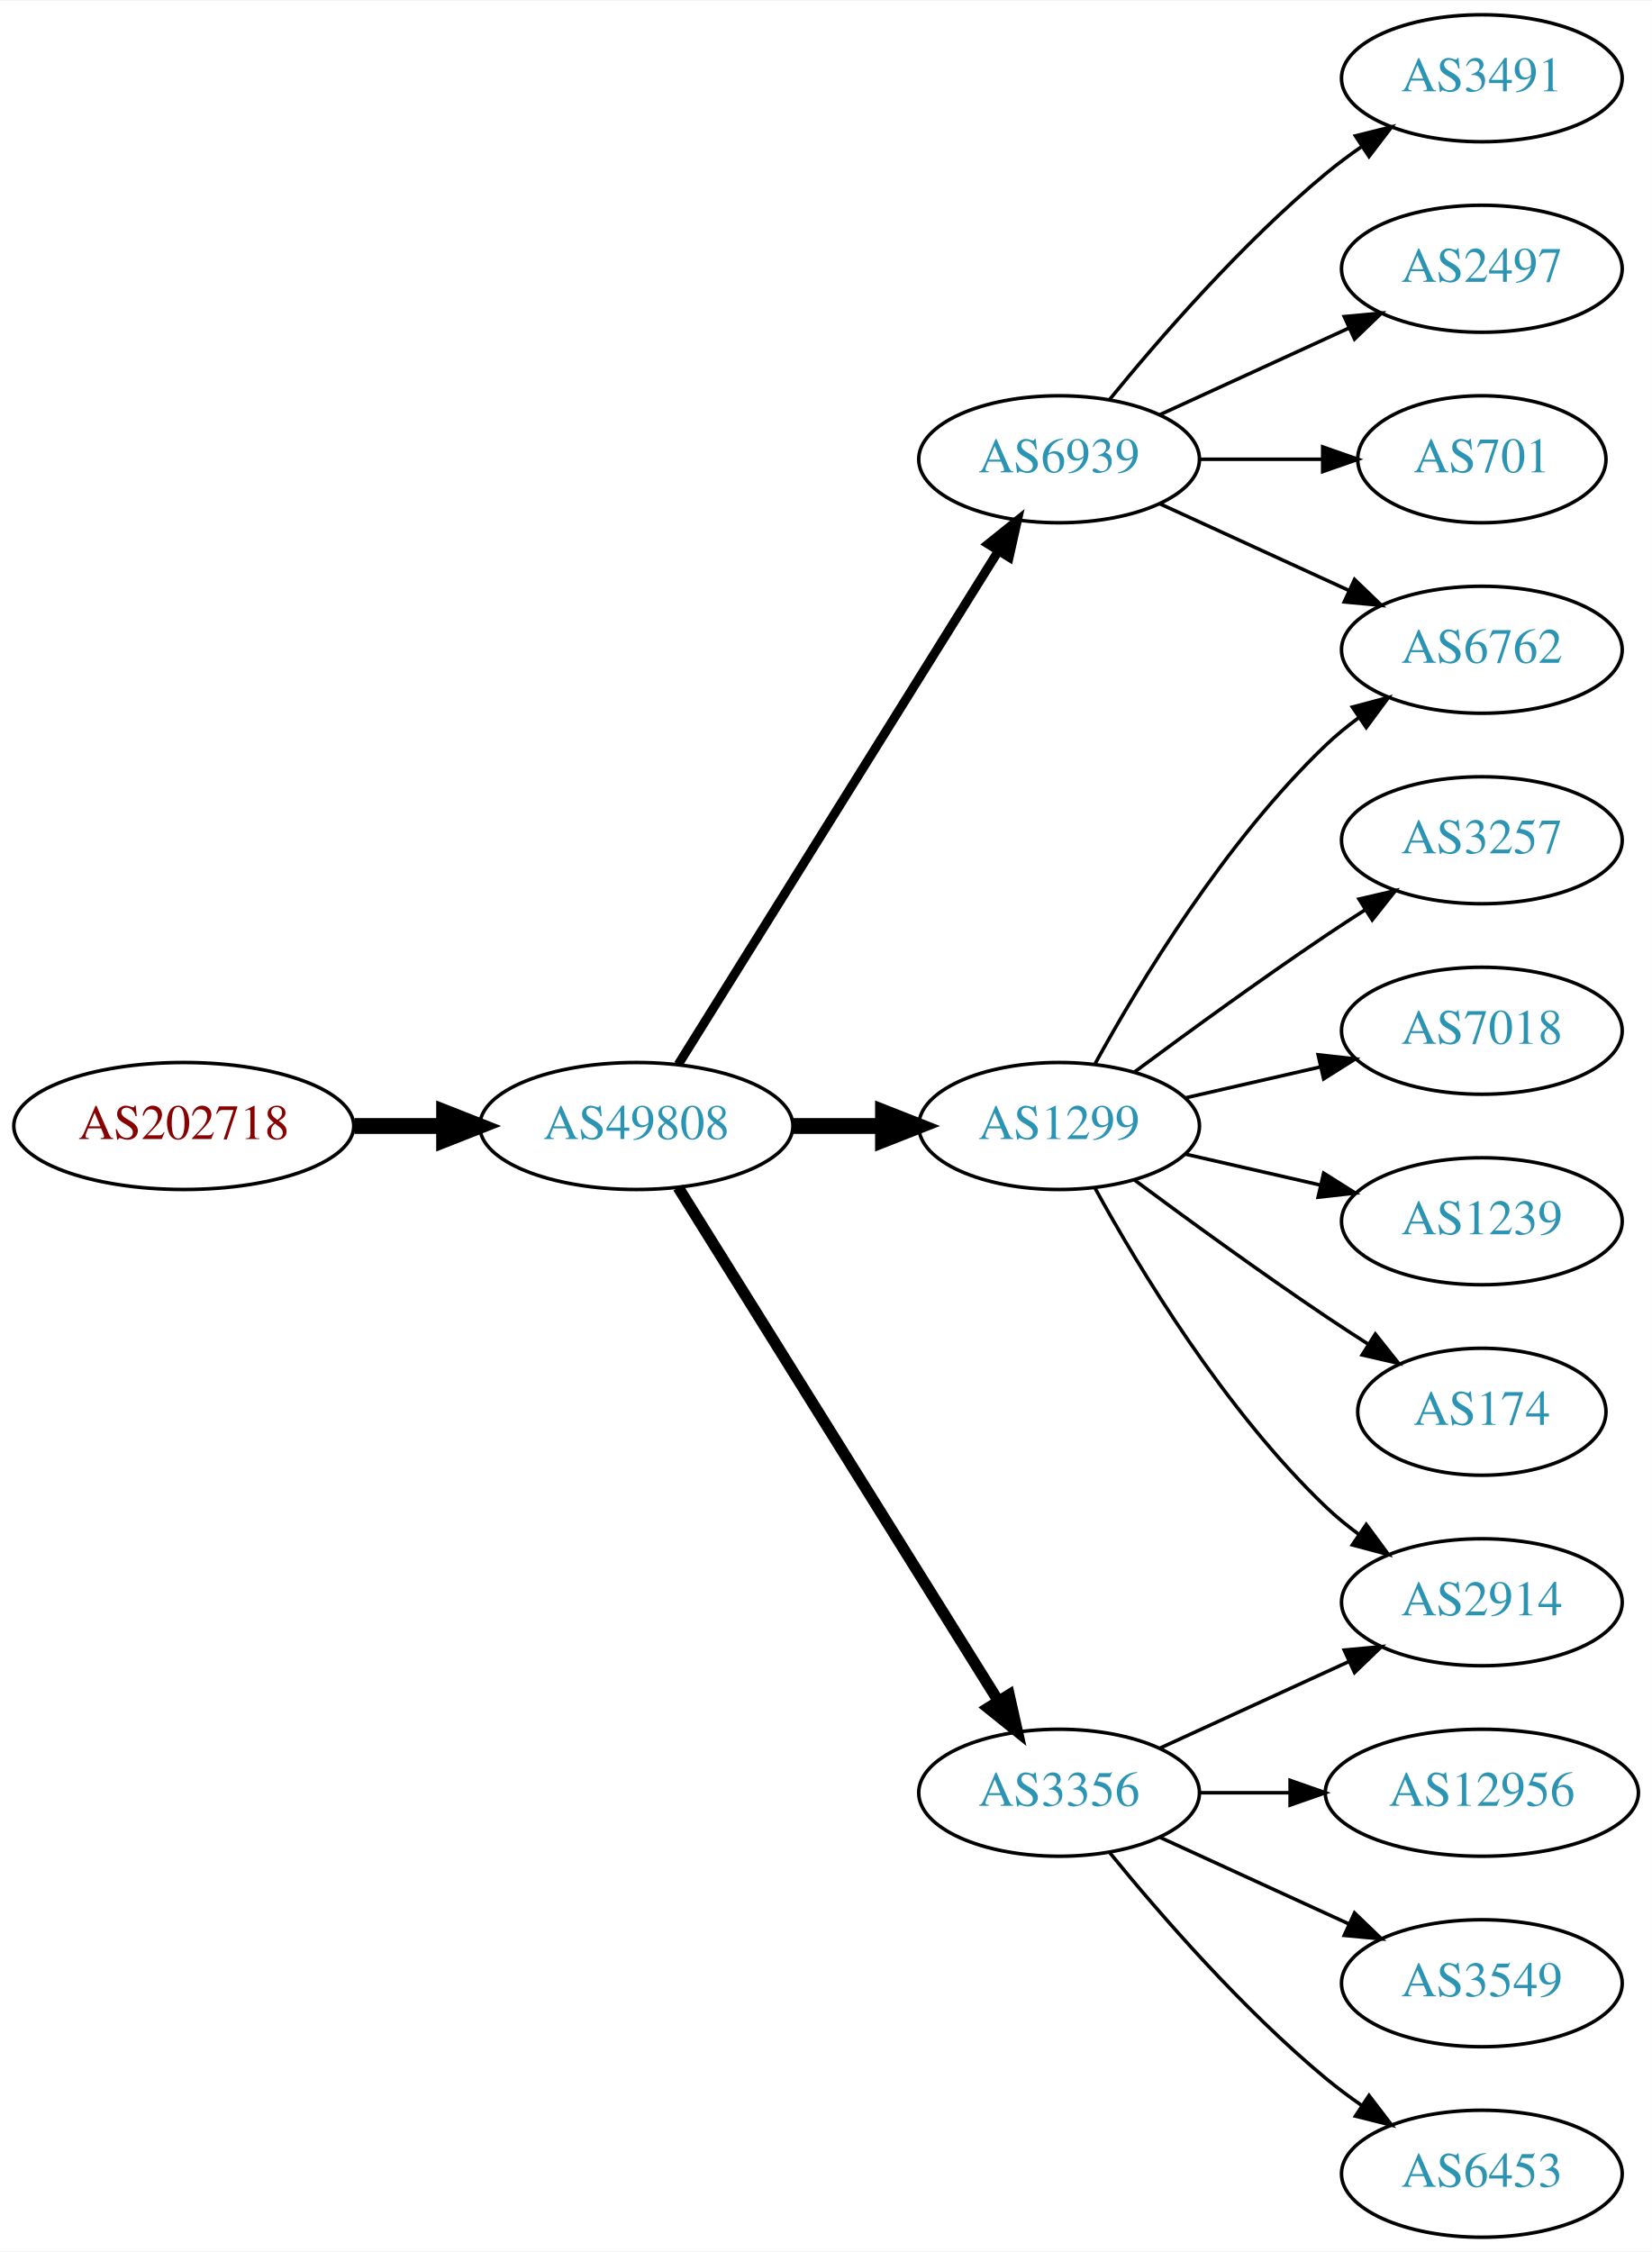
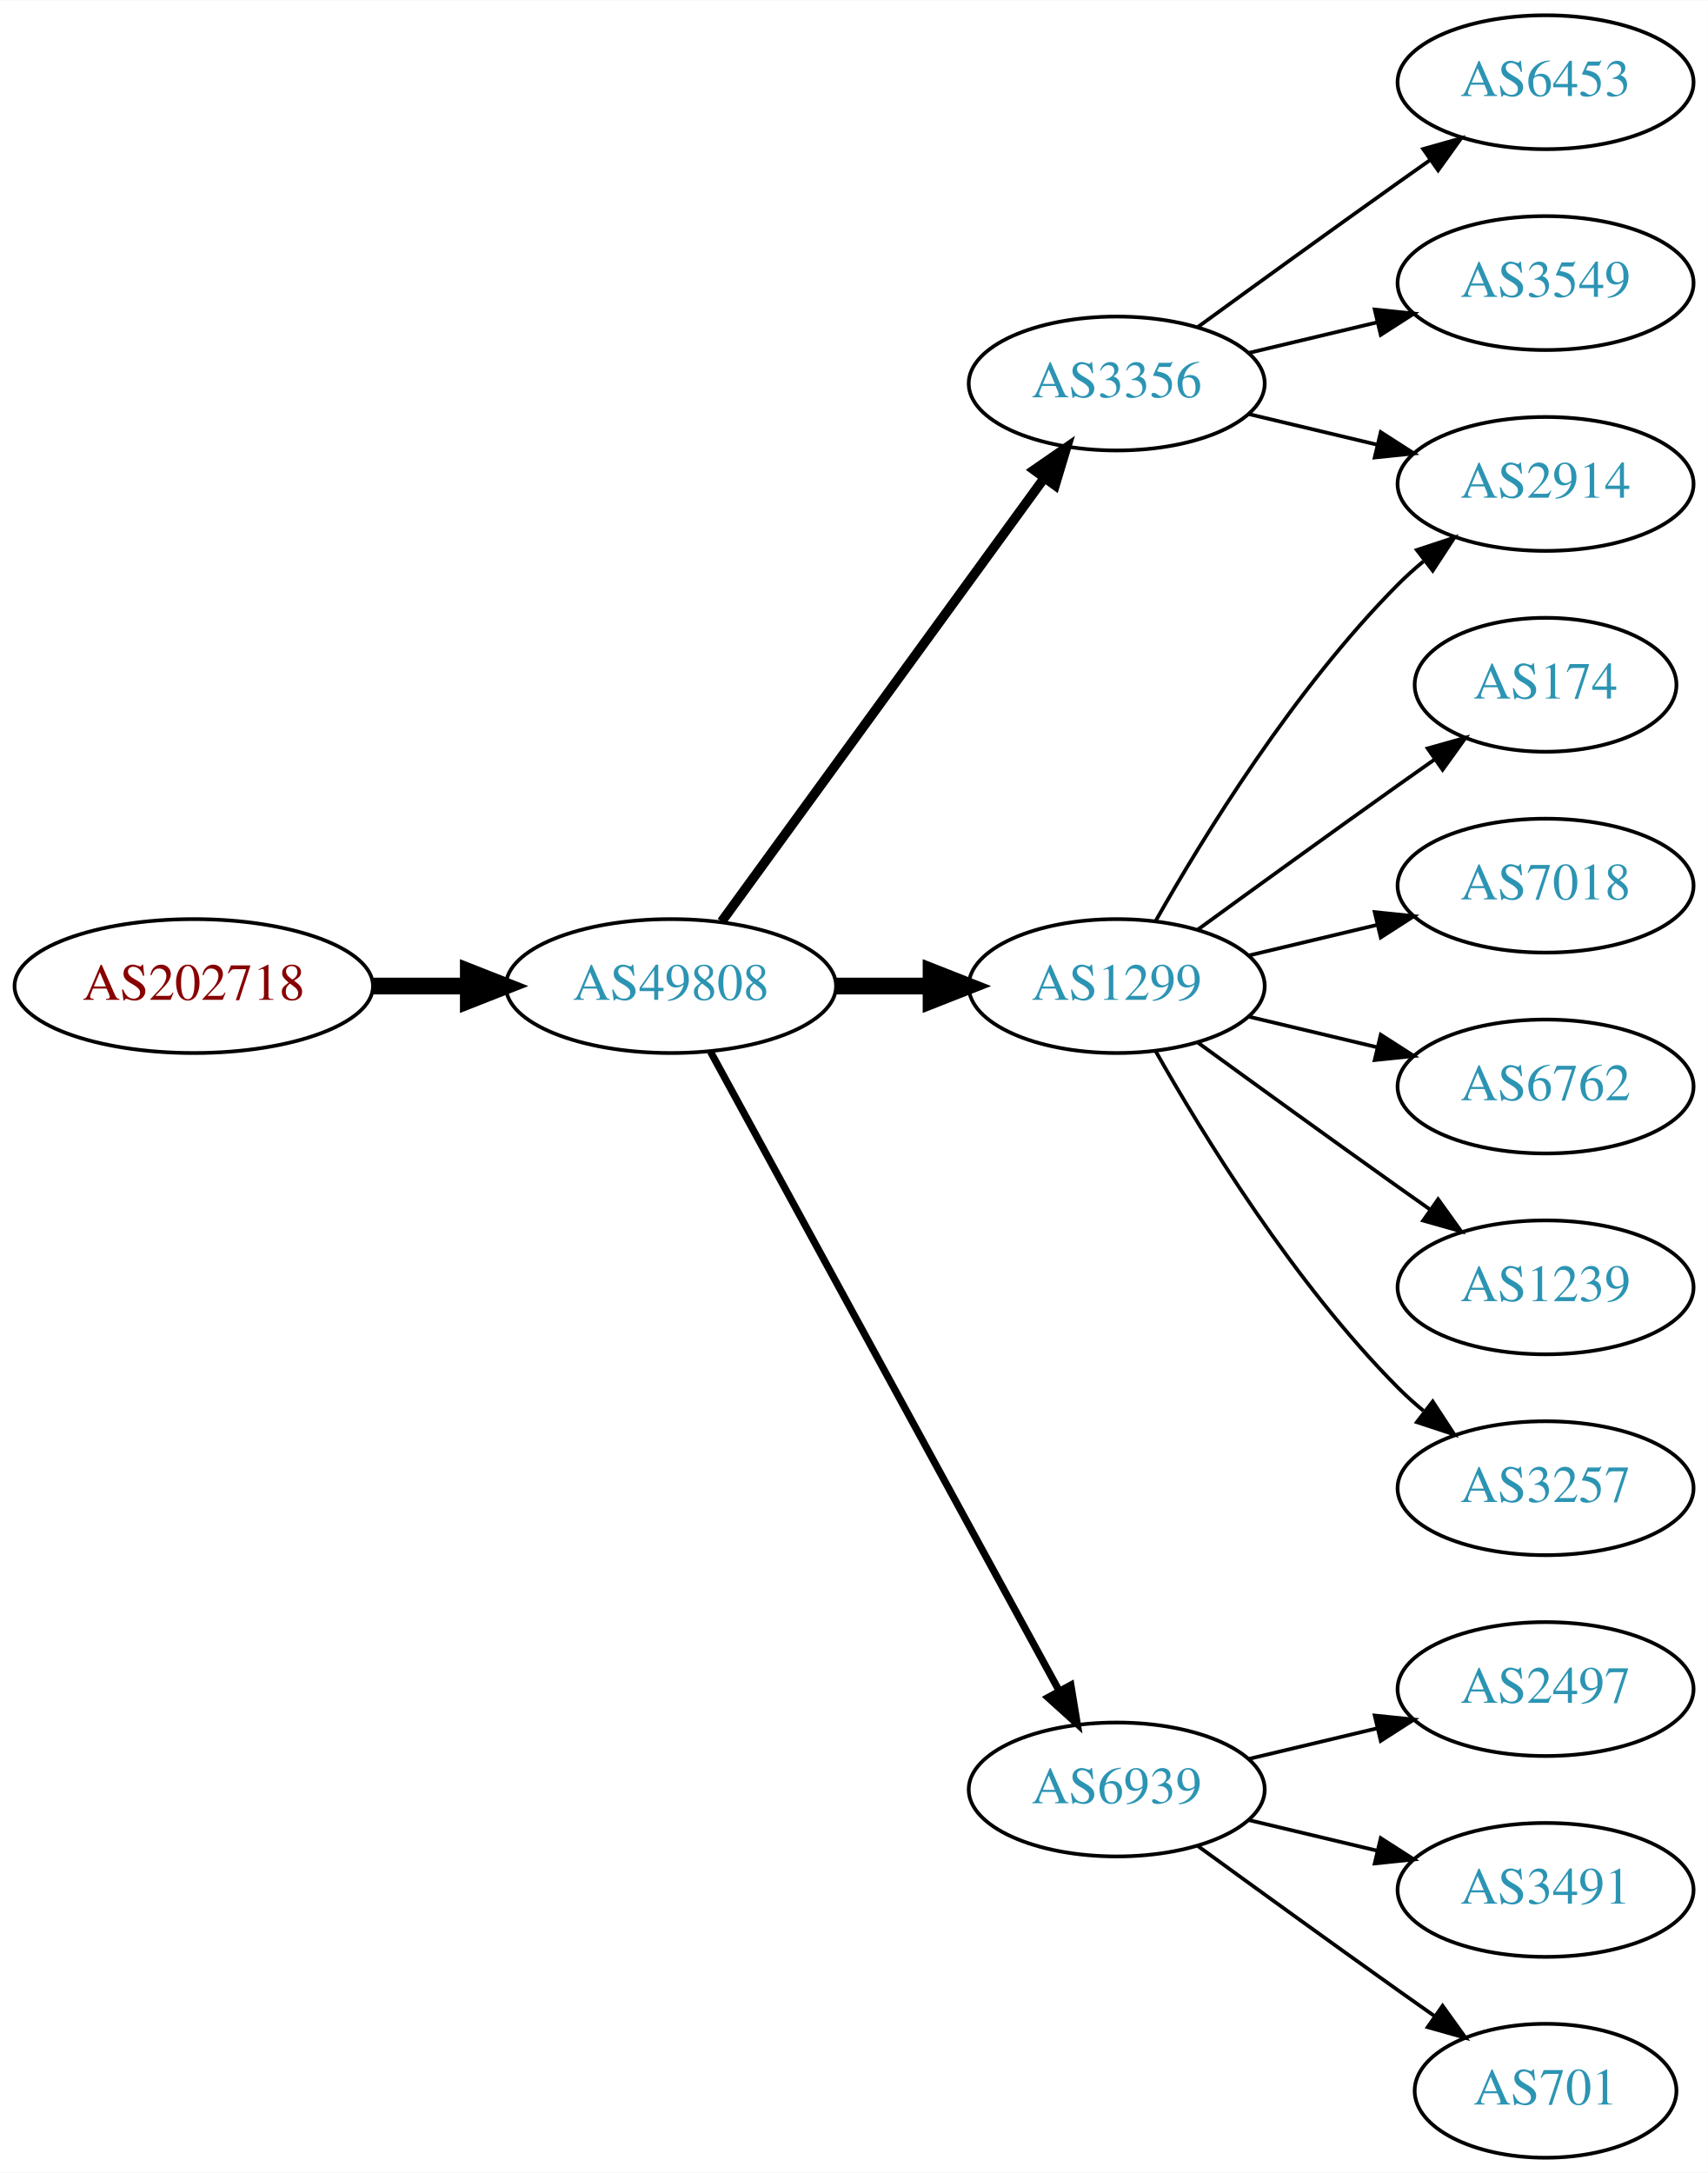
- <svg xmlns="http://www.w3.org/2000/svg" xmlns:xlink="http://www.w3.org/1999/xlink" width="468pt" height="638pt" viewBox="0.00 0.00 468.27 638.00">
-   <g id="graph0" class="graph" transform="scale(1 1) rotate(0) translate(4 634)">
-     <polygon fill="white" stroke="none" points="-4,4 -4,-634 464.269,-634 464.269,4 -4,4" />
+ <svg xmlns="http://www.w3.org/2000/svg" xmlns:xlink="http://www.w3.org/1999/xlink" width="459pt" height="584pt" viewBox="0.00 0.00 459.17 584.00">
+   <g id="graph0" class="graph" transform="scale(1 1) rotate(0) translate(4 580)">
+     <polygon fill="white" stroke="none" points="-4,4 -4,-580 455.17,-580 455.17,4 -4,4" />
    <g id="node1" class="node">
      <g id="a_node1">
        <a xlink:href="/asn/202718" xlink:title="AS202718 ~ sigmavista it consulting gmbh [AT]">
          <ellipse fill="#ffffff" stroke="black" cx="48.096" cy="-315" rx="48.192" ry="18" />
          <text text-anchor="middle" x="48.096" y="-311.3" font-family="Times,serif" font-size="14.00" fill="#880000">AS202718</text>
        </a>
      </g>
    </g>
    <g id="node2" class="node">
      <g id="a_node2">
        <a xlink:href="/asn/49808" xlink:title="AS49808 ~ POWERSPEED-AS [AT]">
          <ellipse fill="#ffffff" stroke="black" cx="176.388" cy="-315" rx="44.393" ry="18" />
          <text text-anchor="middle" x="176.388" y="-311.3" font-family="Times,serif" font-size="14.00" fill="#2c94b3">AS49808</text>
        </a>
      </g>
    </g>
    <g id="edge1" class="edge">
      <path fill="none" stroke="black" stroke-width="4.5" d="M96.481,-315C104.742,-315 113.386,-315 121.799,-315" />
      <polygon fill="black" stroke="black" stroke-width="4.5" points="121.904,-318.938 131.904,-315 121.904,-311.063 121.904,-318.938" />
    </g>
    <g id="node3" class="node">
      <g id="a_node3">
        <a xlink:href="/asn/3356" xlink:title="AS3356 ~ Level 3 Parent, LLC [US]">
-           <ellipse fill="#ffffff" stroke="black" cx="296.23" cy="-126" rx="39.794" ry="18" />
-           <text text-anchor="middle" x="296.23" y="-122.3" font-family="Times,serif" font-size="14.00" fill="#2c94b3">AS3356</text>
+           <ellipse fill="#ffffff" stroke="black" cx="296.23" cy="-477" rx="39.794" ry="18" />
+           <text text-anchor="middle" x="296.23" y="-473.3" font-family="Times,serif" font-size="14.00" fill="#2c94b3">AS3356</text>
        </a>
      </g>
    </g>
    <g id="edge2" class="edge">
-       <path fill="none" stroke="black" stroke-width="3.214" d="M188.263,-297.558C209.046,-264.225 254.507,-191.314 278.935,-152.134" />
-       <polygon fill="black" stroke="black" stroke-width="3.214" points="282.06,-153.737 284.381,-143.4 276.12,-150.034 282.06,-153.737" />
+       <path fill="none" stroke="black" stroke-width="2.571" d="M189.999,-332.337C210.82,-360.96 252.482,-418.233 276.671,-451.486" />
+       <polygon fill="black" stroke="black" stroke-width="2.571" points="273.997,-453.76 282.71,-459.788 279.657,-449.642 273.997,-453.76" />
    </g>
    <g id="node4" class="node">
      <g id="a_node4">
-         <a xlink:href="/asn/6939" xlink:title="AS6939 ~ Hurricane Electric LLC [US]">
-           <ellipse fill="#ffffff" stroke="black" cx="296.23" cy="-504" rx="39.794" ry="18" />
-           <text text-anchor="middle" x="296.23" y="-500.3" font-family="Times,serif" font-size="14.00" fill="#2c94b3">AS6939</text>
-         </a>
-       </g>
-     </g>
-     <g id="edge3" class="edge">
-       <path fill="none" stroke="black" stroke-width="2.571" d="M188.263,-332.442C209.046,-365.775 254.507,-438.686 278.935,-477.866" />
-       <polygon fill="black" stroke="black" stroke-width="2.571" points="276.12,-479.966 284.381,-486.6 282.06,-476.263 276.12,-479.966" />
-     </g>
-     <g id="node5" class="node">
-       <g id="a_node5">
        <a xlink:href="/asn/1299" xlink:title="AS1299 ~ Telia Carrier [EU]">
          <ellipse fill="#ffffff" stroke="black" cx="296.23" cy="-315" rx="39.794" ry="18" />
          <text text-anchor="middle" x="296.23" y="-311.3" font-family="Times,serif" font-size="14.00" fill="#2c94b3">AS1299</text>
        </a>
      </g>
    </g>
-     <g id="edge4" class="edge">
+     <g id="edge3" class="edge">
      <path fill="none" stroke="black" stroke-width="4.5" d="M220.599,-315C228.911,-315 237.674,-315 246.156,-315" />
      <polygon fill="black" stroke="black" stroke-width="4.5" points="246.315,-318.938 256.315,-315 246.315,-311.063 246.315,-318.938" />
    </g>
+     <g id="node5" class="node">
+       <g id="a_node5">
+         <a xlink:href="/asn/6939" xlink:title="AS6939 ~ Hurricane Electric LLC [US]">
+           <ellipse fill="#ffffff" stroke="black" cx="296.23" cy="-99" rx="39.794" ry="18" />
+           <text text-anchor="middle" x="296.23" y="-95.3" font-family="Times,serif" font-size="14.00" fill="#2c94b3">AS6939</text>
+         </a>
+       </g>
+     </g>
+     <g id="edge4" class="edge">
+       <path fill="none" stroke="black" stroke-width="1.929" d="M187.031,-297.324C207.713,-259.416 256.425,-170.127 280.805,-125.441" />
+       <polygon fill="black" stroke="black" stroke-width="1.929" points="283.902,-127.072 285.619,-116.617 277.757,-123.72 283.902,-127.072" />
+     </g>
+     <g id="node6" class="node">
+       <g id="a_node6">
+         <a xlink:href="/asn/2914" xlink:title="AS2914 ~ NTT America, Inc. [US]">
+           <ellipse fill="#ffffff" stroke="black" cx="411.523" cy="-450" rx="39.794" ry="18" />
+           <text text-anchor="middle" x="411.523" y="-446.3" font-family="Times,serif" font-size="14.00" fill="#2c94b3">AS2914</text>
+         </a>
+       </g>
+     </g>
+     <g id="edge5" class="edge">
+       <path fill="none" stroke="black" d="M331.837,-468.752C342.709,-466.162 354.863,-463.265 366.305,-460.538" />
+       <polygon fill="black" stroke="black" points="367.212,-463.92 376.128,-458.197 365.589,-457.111 367.212,-463.92" />
+     </g>
+     <g id="node7" class="node">
+       <g id="a_node7">
+         <a xlink:href="/asn/6453" xlink:title="AS6453 ~ TATA COMMUNICATIONS (AMERICA) INC [US]">
+           <ellipse fill="#ffffff" stroke="black" cx="411.523" cy="-558" rx="39.794" ry="18" />
+           <text text-anchor="middle" x="411.523" y="-554.3" font-family="Times,serif" font-size="14.00" fill="#2c94b3">AS6453</text>
+         </a>
+       </g>
+     </g>
+     <g id="edge6" class="edge">
+       <path fill="none" stroke="black" d="M318.078,-492.222C333.012,-503.091 353.626,-518.025 371.877,-531 374.697,-533.005 377.64,-535.085 380.588,-537.159" />
+       <polygon fill="black" stroke="black" points="378.616,-540.05 388.813,-542.926 382.634,-534.319 378.616,-540.05" />
+     </g>
+     <g id="node8" class="node">
+       <g id="a_node8">
+         <a xlink:href="/asn/3549" xlink:title="AS3549 ~ Level 3 Parent, LLC [US]">
+           <ellipse fill="#ffffff" stroke="black" cx="411.523" cy="-504" rx="39.794" ry="18" />
+           <text text-anchor="middle" x="411.523" y="-500.3" font-family="Times,serif" font-size="14.00" fill="#2c94b3">AS3549</text>
+         </a>
+       </g>
+     </g>
+     <g id="edge7" class="edge">
+       <path fill="none" stroke="black" d="M331.837,-485.248C342.709,-487.838 354.863,-490.735 366.305,-493.462" />
+       <polygon fill="black" stroke="black" points="365.589,-496.889 376.128,-495.803 367.212,-490.08 365.589,-496.889" />
+     </g>
+     <g id="edge13" class="edge">
+       <path fill="none" stroke="black" d="M306.69,-332.49C319.472,-355.096 343.904,-394.886 371.877,-423 373.987,-425.121 376.283,-427.188 378.669,-429.171" />
+       <polygon fill="black" stroke="black" points="376.921,-432.242 386.984,-435.556 381.184,-426.69 376.921,-432.242" />
+     </g>
+     <g id="node9" class="node">
+       <g id="a_node9">
+         <a xlink:href="/asn/174" xlink:title="AS174 ~ Cogent Communications [US]">
+           <ellipse fill="#ffffff" stroke="black" cx="411.523" cy="-396" rx="35.194" ry="18" />
+           <text text-anchor="middle" x="411.523" y="-392.3" font-family="Times,serif" font-size="14.00" fill="#2c94b3">AS174</text>
+         </a>
+       </g>
+     </g>
+     <g id="edge8" class="edge">
+       <path fill="none" stroke="black" d="M318.078,-330.222C333.012,-341.091 353.626,-356.025 371.877,-369 375.087,-371.282 378.456,-373.661 381.811,-376.018" />
+       <polygon fill="black" stroke="black" points="379.823,-378.899 390.021,-381.77 383.839,-373.166 379.823,-378.899" />
+     </g>
+     <g id="node10" class="node">
+       <g id="a_node10">
+         <a xlink:href="/asn/7018" xlink:title="AS7018 ~ AT&amp;T Services, Inc. [US]">
+           <ellipse fill="#ffffff" stroke="black" cx="411.523" cy="-342" rx="39.794" ry="18" />
+           <text text-anchor="middle" x="411.523" y="-338.3" font-family="Times,serif" font-size="14.00" fill="#2c94b3">AS7018</text>
+         </a>
+       </g>
+     </g>
+     <g id="edge9" class="edge">
+       <path fill="none" stroke="black" d="M331.837,-323.248C342.709,-325.838 354.863,-328.735 366.305,-331.462" />
+       <polygon fill="black" stroke="black" points="365.589,-334.889 376.128,-333.803 367.212,-328.08 365.589,-334.889" />
+     </g>
+     <g id="node11" class="node">
+       <g id="a_node11">
+         <a xlink:href="/asn/6762" xlink:title="AS6762 ~ TELECOM ITALIA SPARKLE S.p.A. [IT]">
+           <ellipse fill="#ffffff" stroke="black" cx="411.523" cy="-288" rx="39.794" ry="18" />
+           <text text-anchor="middle" x="411.523" y="-284.3" font-family="Times,serif" font-size="14.00" fill="#2c94b3">AS6762</text>
+         </a>
+       </g>
+     </g>
+     <g id="edge10" class="edge">
+       <path fill="none" stroke="black" d="M331.837,-306.752C342.709,-304.162 354.863,-301.265 366.305,-298.538" />
+       <polygon fill="black" stroke="black" points="367.212,-301.92 376.128,-296.197 365.589,-295.111 367.212,-301.92" />
+     </g>
    <g id="node12" class="node">
      <g id="a_node12">
-         <a xlink:href="/asn/2914" xlink:title="AS2914 ~ NTT America, Inc. [US]">
-           <ellipse fill="#ffffff" stroke="black" cx="416.073" cy="-180" rx="39.794" ry="18" />
-           <text text-anchor="middle" x="416.073" y="-176.3" font-family="Times,serif" font-size="14.00" fill="#2c94b3">AS2914</text>
+         <a xlink:href="/asn/1239" xlink:title="AS1239 ~ Sprint [US]">
+           <ellipse fill="#ffffff" stroke="black" cx="411.523" cy="-234" rx="39.794" ry="18" />
+           <text text-anchor="middle" x="411.523" y="-230.3" font-family="Times,serif" font-size="14.00" fill="#2c94b3">AS1239</text>
+         </a>
+       </g>
+     </g>
+     <g id="edge11" class="edge">
+       <path fill="none" stroke="black" d="M318.078,-299.778C333.012,-288.909 353.626,-273.975 371.877,-261 374.697,-258.995 377.64,-256.915 380.588,-254.841" />
+       <polygon fill="black" stroke="black" points="382.634,-257.681 388.813,-249.074 378.616,-251.95 382.634,-257.681" />
+     </g>
+     <g id="node13" class="node">
+       <g id="a_node13">
+         <a xlink:href="/asn/3257" xlink:title="AS3257 ~ GTT [DE]">
+           <ellipse fill="#ffffff" stroke="black" cx="411.523" cy="-180" rx="39.794" ry="18" />
+           <text text-anchor="middle" x="411.523" y="-176.3" font-family="Times,serif" font-size="14.00" fill="#2c94b3">AS3257</text>
+         </a>
+       </g>
+     </g>
+     <g id="edge12" class="edge">
+       <path fill="none" stroke="black" d="M306.69,-297.51C319.472,-274.904 343.904,-235.114 371.877,-207 373.987,-204.879 376.283,-202.812 378.669,-200.829" />
+       <polygon fill="black" stroke="black" points="381.184,-203.31 386.984,-194.444 376.921,-197.758 381.184,-203.31" />
+     </g>
+     <g id="node14" class="node">
+       <g id="a_node14">
+         <a xlink:href="/asn/2497" xlink:title="AS2497 ~ Internet Initiative Japan Inc. [JP]">
+           <ellipse fill="#ffffff" stroke="black" cx="411.523" cy="-126" rx="39.794" ry="18" />
+           <text text-anchor="middle" x="411.523" y="-122.3" font-family="Times,serif" font-size="14.00" fill="#2c94b3">AS2497</text>
+         </a>
+       </g>
+     </g>
+     <g id="edge14" class="edge">
+       <path fill="none" stroke="black" d="M331.837,-107.248C342.709,-109.838 354.863,-112.735 366.305,-115.462" />
+       <polygon fill="black" stroke="black" points="365.589,-118.889 376.128,-117.803 367.212,-112.08 365.589,-118.889" />
+     </g>
+     <g id="node15" class="node">
+       <g id="a_node15">
+         <a xlink:href="/asn/3491" xlink:title="AS3491 ~ PCCW Global, Inc. [US]">
+           <ellipse fill="#ffffff" stroke="black" cx="411.523" cy="-72" rx="39.794" ry="18" />
+           <text text-anchor="middle" x="411.523" y="-68.3" font-family="Times,serif" font-size="14.00" fill="#2c94b3">AS3491</text>
        </a>
      </g>
    </g>
    <g id="edge15" class="edge">
-       <path fill="none" stroke="black" d="M324.859,-138.661C340.816,-145.973 361.087,-155.261 378.369,-163.181" />
-       <polygon fill="black" stroke="black" points="377.068,-166.435 387.617,-167.419 379.984,-160.071 377.068,-166.435" />
+       <path fill="none" stroke="black" d="M331.837,-90.752C342.709,-88.162 354.863,-85.265 366.305,-82.538" />
+       <polygon fill="black" stroke="black" points="367.212,-85.92 376.128,-80.197 365.589,-79.111 367.212,-85.92" />
    </g>
-     <g id="node15" class="node">
-       <g id="a_node15">
-         <a xlink:href="/asn/12956" xlink:title="AS12956 ~ TELXIUS [ES]">
-           <ellipse fill="#ffffff" stroke="black" cx="416.073" cy="-126" rx="44.393" ry="18" />
-           <text text-anchor="middle" x="416.073" y="-122.3" font-family="Times,serif" font-size="14.00" fill="#2c94b3">AS12956</text>
+     <g id="node16" class="node">
+       <g id="a_node16">
+         <a xlink:href="/asn/701" xlink:title="AS701 ~ UUNET [US]">
+           <ellipse fill="#ffffff" stroke="black" cx="411.523" cy="-18" rx="35.194" ry="18" />
+           <text text-anchor="middle" x="411.523" y="-14.3" font-family="Times,serif" font-size="14.00" fill="#2c94b3">AS701</text>
        </a>
      </g>
    </g>
    <g id="edge16" class="edge">
-       <path fill="none" stroke="black" d="M336.143,-126C344.245,-126 352.921,-126 361.447,-126" />
-       <polygon fill="black" stroke="black" points="361.725,-129.5 371.725,-126 361.724,-122.5 361.725,-129.5" />
-     </g>
-     <g id="node16" class="node">
-       <g id="a_node16">
-         <a xlink:href="/asn/3549" xlink:title="AS3549 ~ Level 3 Parent, LLC [US]">
-           <ellipse fill="#ffffff" stroke="black" cx="416.073" cy="-72" rx="39.794" ry="18" />
-           <text text-anchor="middle" x="416.073" y="-68.3" font-family="Times,serif" font-size="14.00" fill="#2c94b3">AS3549</text>
-         </a>
-       </g>
-     </g>
-     <g id="edge17" class="edge">
-       <path fill="none" stroke="black" d="M324.859,-113.339C340.816,-106.027 361.087,-96.739 378.369,-88.819" />
-       <polygon fill="black" stroke="black" points="379.984,-91.929 387.617,-84.581 377.068,-85.565 379.984,-91.929" />
-     </g>
-     <g id="node17" class="node">
-       <g id="a_node17">
-         <a xlink:href="/asn/6453" xlink:title="AS6453 ~ TATA COMMUNICATIONS (AMERICA) INC [US]">
-           <ellipse fill="#ffffff" stroke="black" cx="416.073" cy="-18" rx="39.794" ry="18" />
-           <text text-anchor="middle" x="416.073" y="-14.3" font-family="Times,serif" font-size="14.00" fill="#2c94b3">AS6453</text>
-         </a>
-       </g>
-     </g>
-     <g id="edge18" class="edge">
-       <path fill="none" stroke="black" d="M310.649,-108.935C324.764,-91.625 348.178,-64.655 371.877,-45 375.093,-42.332 378.594,-39.73 382.164,-37.259" />
-       <polygon fill="black" stroke="black" points="384.088,-40.183 390.52,-31.764 380.242,-34.334 384.088,-40.183" />
-     </g>
-     <g id="node6" class="node">
-       <g id="a_node6">
-         <a xlink:href="/asn/6762" xlink:title="AS6762 ~ TELECOM ITALIA SPARKLE S.p.A. [IT]">
-           <ellipse fill="#ffffff" stroke="black" cx="416.073" cy="-450" rx="39.794" ry="18" />
-           <text text-anchor="middle" x="416.073" y="-446.3" font-family="Times,serif" font-size="14.00" fill="#2c94b3">AS6762</text>
-         </a>
-       </g>
-     </g>
-     <g id="edge5" class="edge">
-       <path fill="none" stroke="black" d="M324.859,-491.339C340.816,-484.027 361.087,-474.739 378.369,-466.819" />
-       <polygon fill="black" stroke="black" points="379.984,-469.929 387.617,-462.581 377.068,-463.565 379.984,-469.929" />
-     </g>
-     <g id="node7" class="node">
-       <g id="a_node7">
-         <a xlink:href="/asn/3491" xlink:title="AS3491 ~ PCCW Global, Inc. [US]">
-           <ellipse fill="#ffffff" stroke="black" cx="416.073" cy="-612" rx="39.794" ry="18" />
-           <text text-anchor="middle" x="416.073" y="-608.3" font-family="Times,serif" font-size="14.00" fill="#2c94b3">AS3491</text>
-         </a>
-       </g>
-     </g>
-     <g id="edge6" class="edge">
-       <path fill="none" stroke="black" d="M310.649,-521.065C324.764,-538.375 348.178,-565.345 371.877,-585 375.093,-587.668 378.594,-590.27 382.164,-592.741" />
-       <polygon fill="black" stroke="black" points="380.242,-595.666 390.52,-598.236 384.088,-589.817 380.242,-595.666" />
-     </g>
-     <g id="node8" class="node">
-       <g id="a_node8">
-         <a xlink:href="/asn/2497" xlink:title="AS2497 ~ Internet Initiative Japan Inc. [JP]">
-           <ellipse fill="#ffffff" stroke="black" cx="416.073" cy="-558" rx="39.794" ry="18" />
-           <text text-anchor="middle" x="416.073" y="-554.3" font-family="Times,serif" font-size="14.00" fill="#2c94b3">AS2497</text>
-         </a>
-       </g>
-     </g>
-     <g id="edge7" class="edge">
-       <path fill="none" stroke="black" d="M324.859,-516.661C340.816,-523.973 361.087,-533.261 378.369,-541.181" />
-       <polygon fill="black" stroke="black" points="377.068,-544.435 387.617,-545.419 379.984,-538.071 377.068,-544.435" />
-     </g>
-     <g id="node9" class="node">
-       <g id="a_node9">
-         <a xlink:href="/asn/701" xlink:title="AS701 ~ UUNET [US]">
-           <ellipse fill="#ffffff" stroke="black" cx="416.073" cy="-504" rx="35.194" ry="18" />
-           <text text-anchor="middle" x="416.073" y="-500.3" font-family="Times,serif" font-size="14.00" fill="#2c94b3">AS701</text>
-         </a>
-       </g>
-     </g>
-     <g id="edge8" class="edge">
-       <path fill="none" stroke="black" d="M336.143,-504C347.23,-504 359.389,-504 370.771,-504" />
-       <polygon fill="black" stroke="black" points="370.953,-507.5 380.953,-504 370.953,-500.5 370.953,-507.5" />
-     </g>
-     <g id="edge14" class="edge">
-       <path fill="none" stroke="black" d="M306.471,-332.713C319.017,-355.561 343.194,-395.611 371.877,-423 374.745,-425.739 377.934,-428.347 381.243,-430.785" />
-       <polygon fill="black" stroke="black" points="379.366,-433.742 389.602,-436.477 383.306,-427.956 379.366,-433.742" />
-     </g>
-     <g id="node10" class="node">
-       <g id="a_node10">
-         <a xlink:href="/asn/3257" xlink:title="AS3257 ~ GTT [DE]">
-           <ellipse fill="#ffffff" stroke="black" cx="416.073" cy="-396" rx="39.794" ry="18" />
-           <text text-anchor="middle" x="416.073" y="-392.3" font-family="Times,serif" font-size="14.00" fill="#2c94b3">AS3257</text>
-         </a>
-       </g>
-     </g>
-     <g id="edge9" class="edge">
-       <path fill="none" stroke="black" d="M317.56,-330.277C332.423,-341.304 353.167,-356.407 371.877,-369 375.426,-371.389 379.176,-373.839 382.924,-376.242" />
-       <polygon fill="black" stroke="black" points="381.251,-379.325 391.573,-381.712 384.993,-373.409 381.251,-379.325" />
-     </g>
-     <g id="node11" class="node">
-       <g id="a_node11">
-         <a xlink:href="/asn/7018" xlink:title="AS7018 ~ AT&amp;T Services, Inc. [US]">
-           <ellipse fill="#ffffff" stroke="black" cx="416.073" cy="-342" rx="39.794" ry="18" />
-           <text text-anchor="middle" x="416.073" y="-338.3" font-family="Times,serif" font-size="14.00" fill="#2c94b3">AS7018</text>
-         </a>
-       </g>
-     </g>
-     <g id="edge10" class="edge">
-       <path fill="none" stroke="black" d="M331.949,-322.955C343.949,-325.704 357.57,-328.825 370.263,-331.733" />
-       <polygon fill="black" stroke="black" points="369.665,-335.187 380.194,-334.009 371.229,-328.364 369.665,-335.187" />
-     </g>
-     <g id="edge11" class="edge">
-       <path fill="none" stroke="black" d="M306.471,-297.287C319.017,-274.439 343.194,-234.389 371.877,-207 374.745,-204.261 377.934,-201.653 381.243,-199.215" />
-       <polygon fill="black" stroke="black" points="383.306,-202.044 389.602,-193.523 379.366,-196.258 383.306,-202.044" />
-     </g>
-     <g id="node13" class="node">
-       <g id="a_node13">
-         <a xlink:href="/asn/1239" xlink:title="AS1239 ~ Sprint [US]">
-           <ellipse fill="#ffffff" stroke="black" cx="416.073" cy="-288" rx="39.794" ry="18" />
-           <text text-anchor="middle" x="416.073" y="-284.3" font-family="Times,serif" font-size="14.00" fill="#2c94b3">AS1239</text>
-         </a>
-       </g>
-     </g>
-     <g id="edge12" class="edge">
-       <path fill="none" stroke="black" d="M331.949,-307.045C343.949,-304.296 357.57,-301.175 370.263,-298.267" />
-       <polygon fill="black" stroke="black" points="371.229,-301.636 380.194,-295.991 369.665,-294.813 371.229,-301.636" />
-     </g>
-     <g id="node14" class="node">
-       <g id="a_node14">
-         <a xlink:href="/asn/174" xlink:title="AS174 ~ Cogent Communications [US]">
-           <ellipse fill="#ffffff" stroke="black" cx="416.073" cy="-234" rx="35.194" ry="18" />
-           <text text-anchor="middle" x="416.073" y="-230.3" font-family="Times,serif" font-size="14.00" fill="#2c94b3">AS174</text>
-         </a>
-       </g>
-     </g>
-     <g id="edge13" class="edge">
-       <path fill="none" stroke="black" d="M317.56,-299.723C332.423,-288.696 353.167,-273.593 371.877,-261 375.694,-258.431 379.744,-255.79 383.774,-253.214" />
-       <polygon fill="black" stroke="black" points="385.878,-256.025 392.468,-247.729 382.143,-250.105 385.878,-256.025" />
+       <path fill="none" stroke="black" d="M318.078,-83.778C333.012,-72.909 353.626,-57.975 371.877,-45 375.087,-42.718 378.456,-40.339 381.811,-37.982" />
+       <polygon fill="black" stroke="black" points="383.839,-40.834 390.021,-32.23 379.823,-35.101 383.839,-40.834" />
    </g>
  </g>
</svg>
